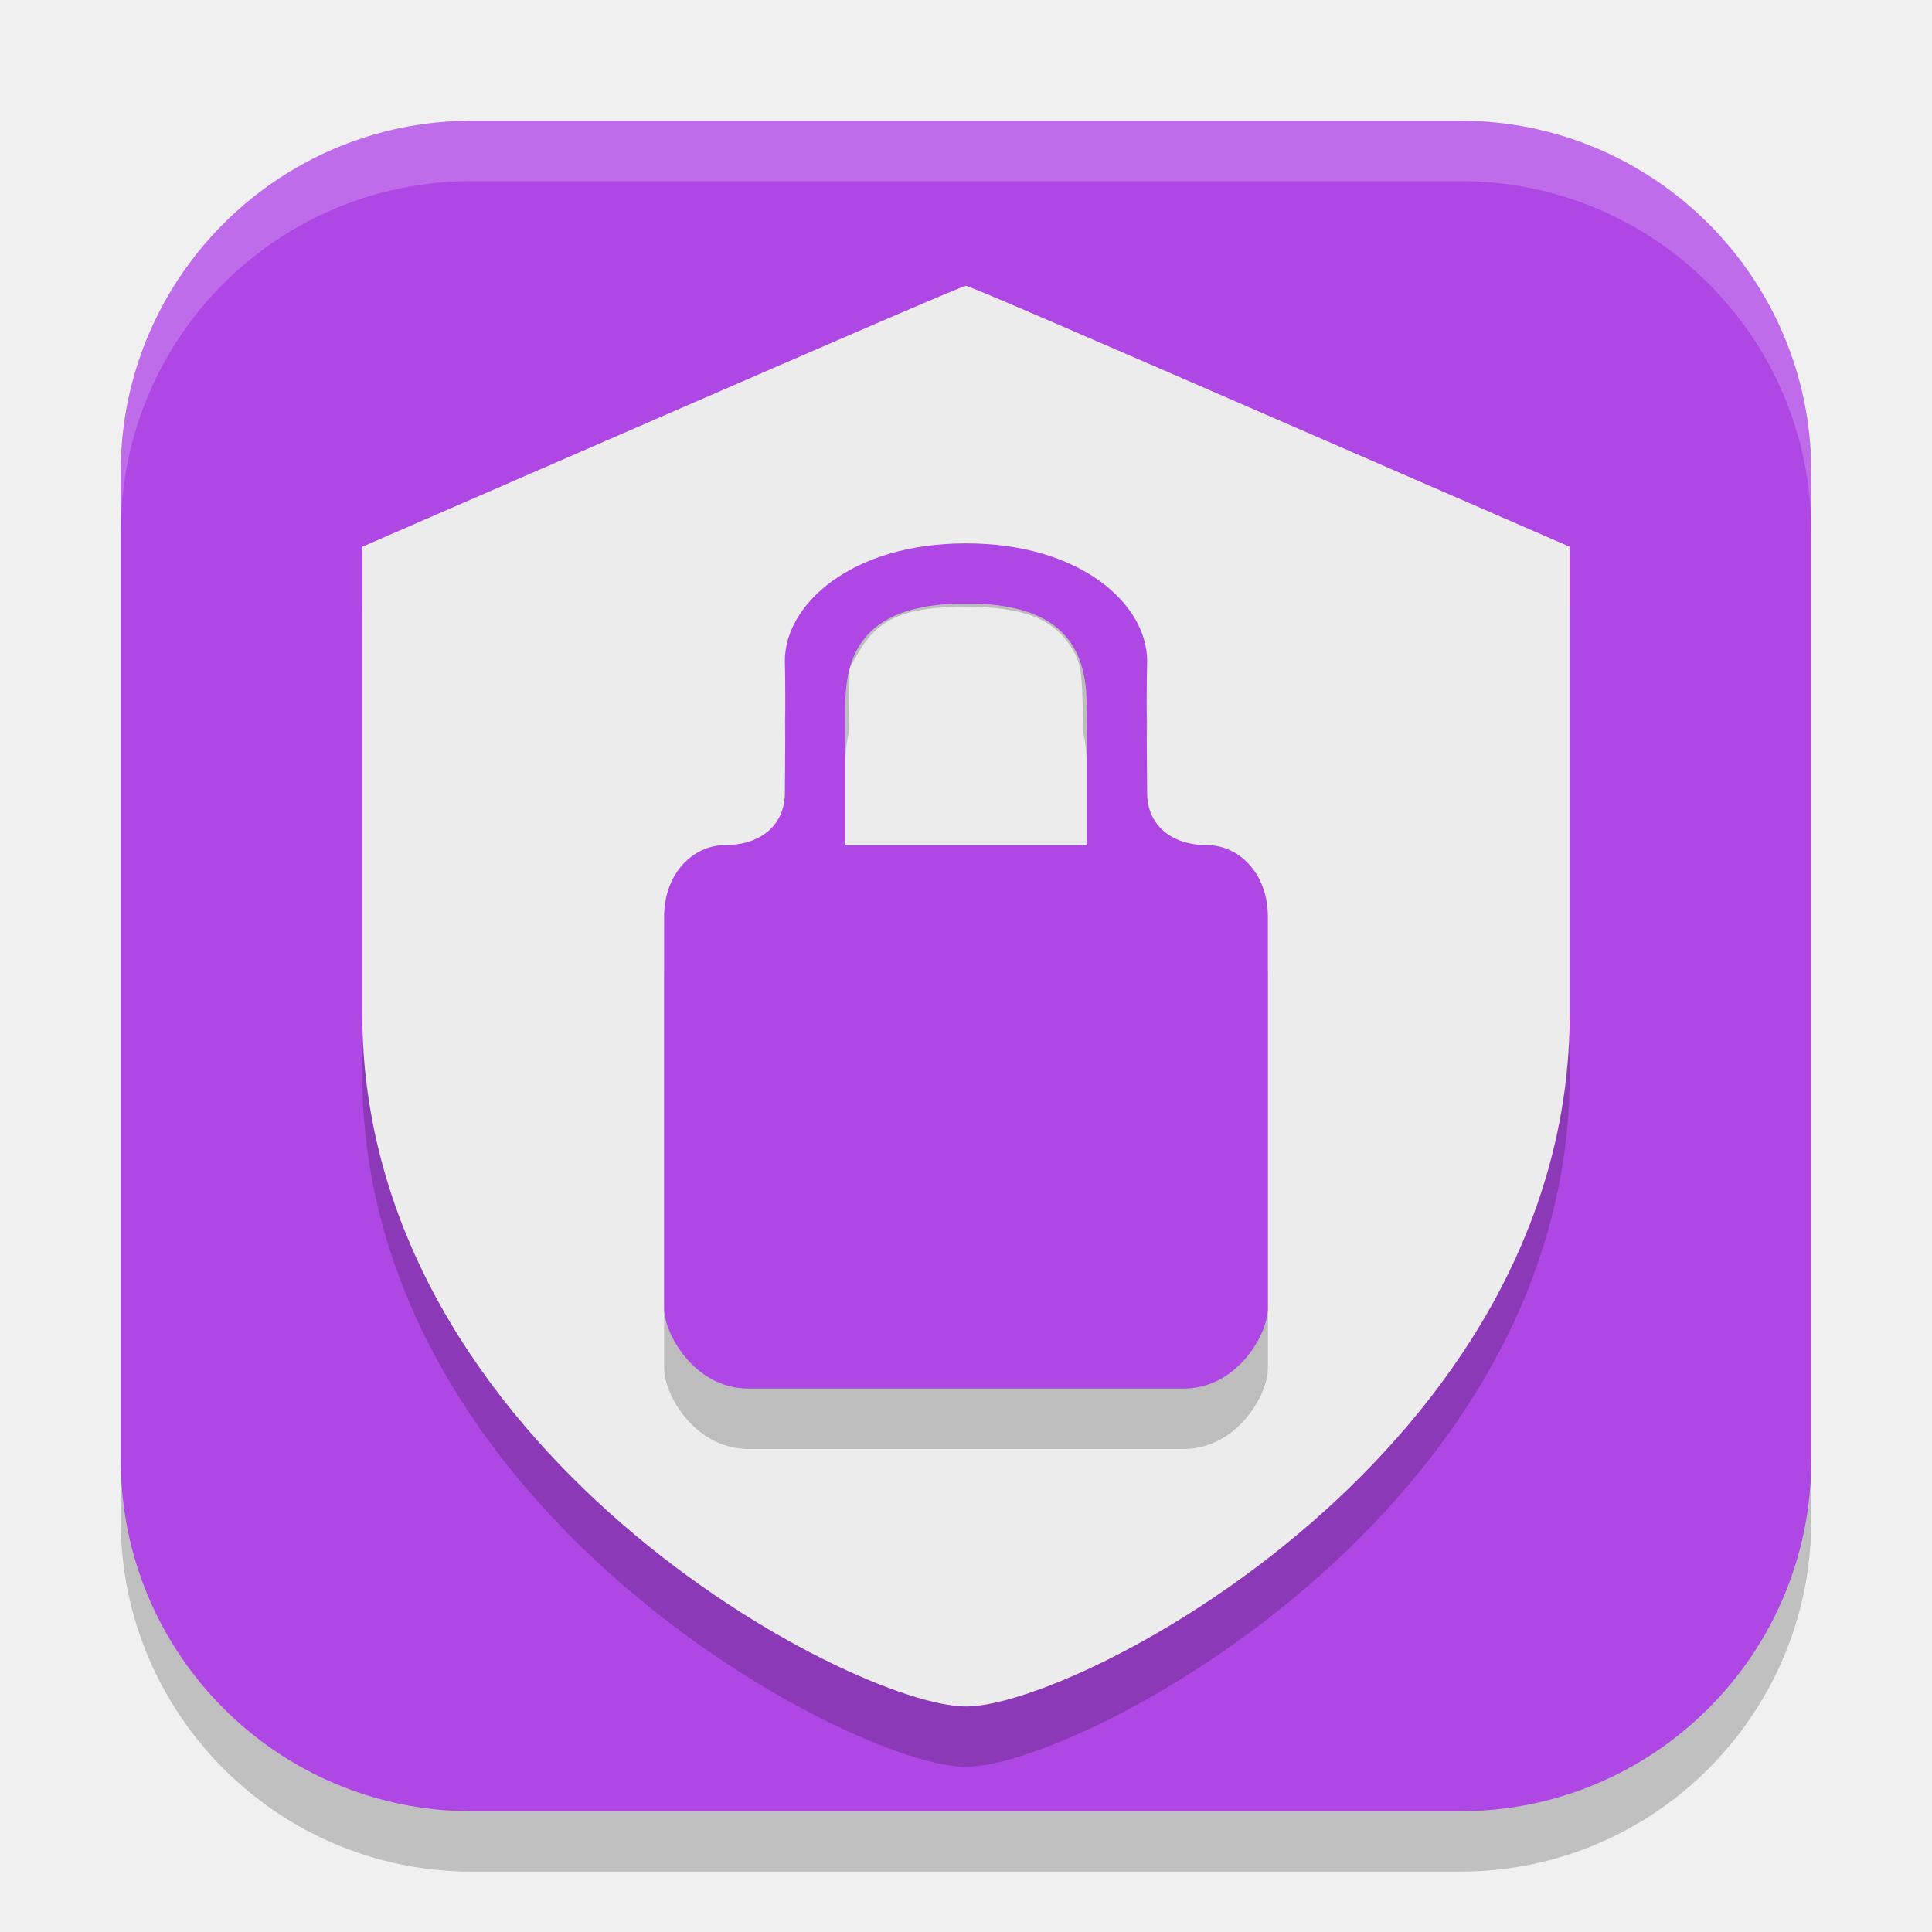
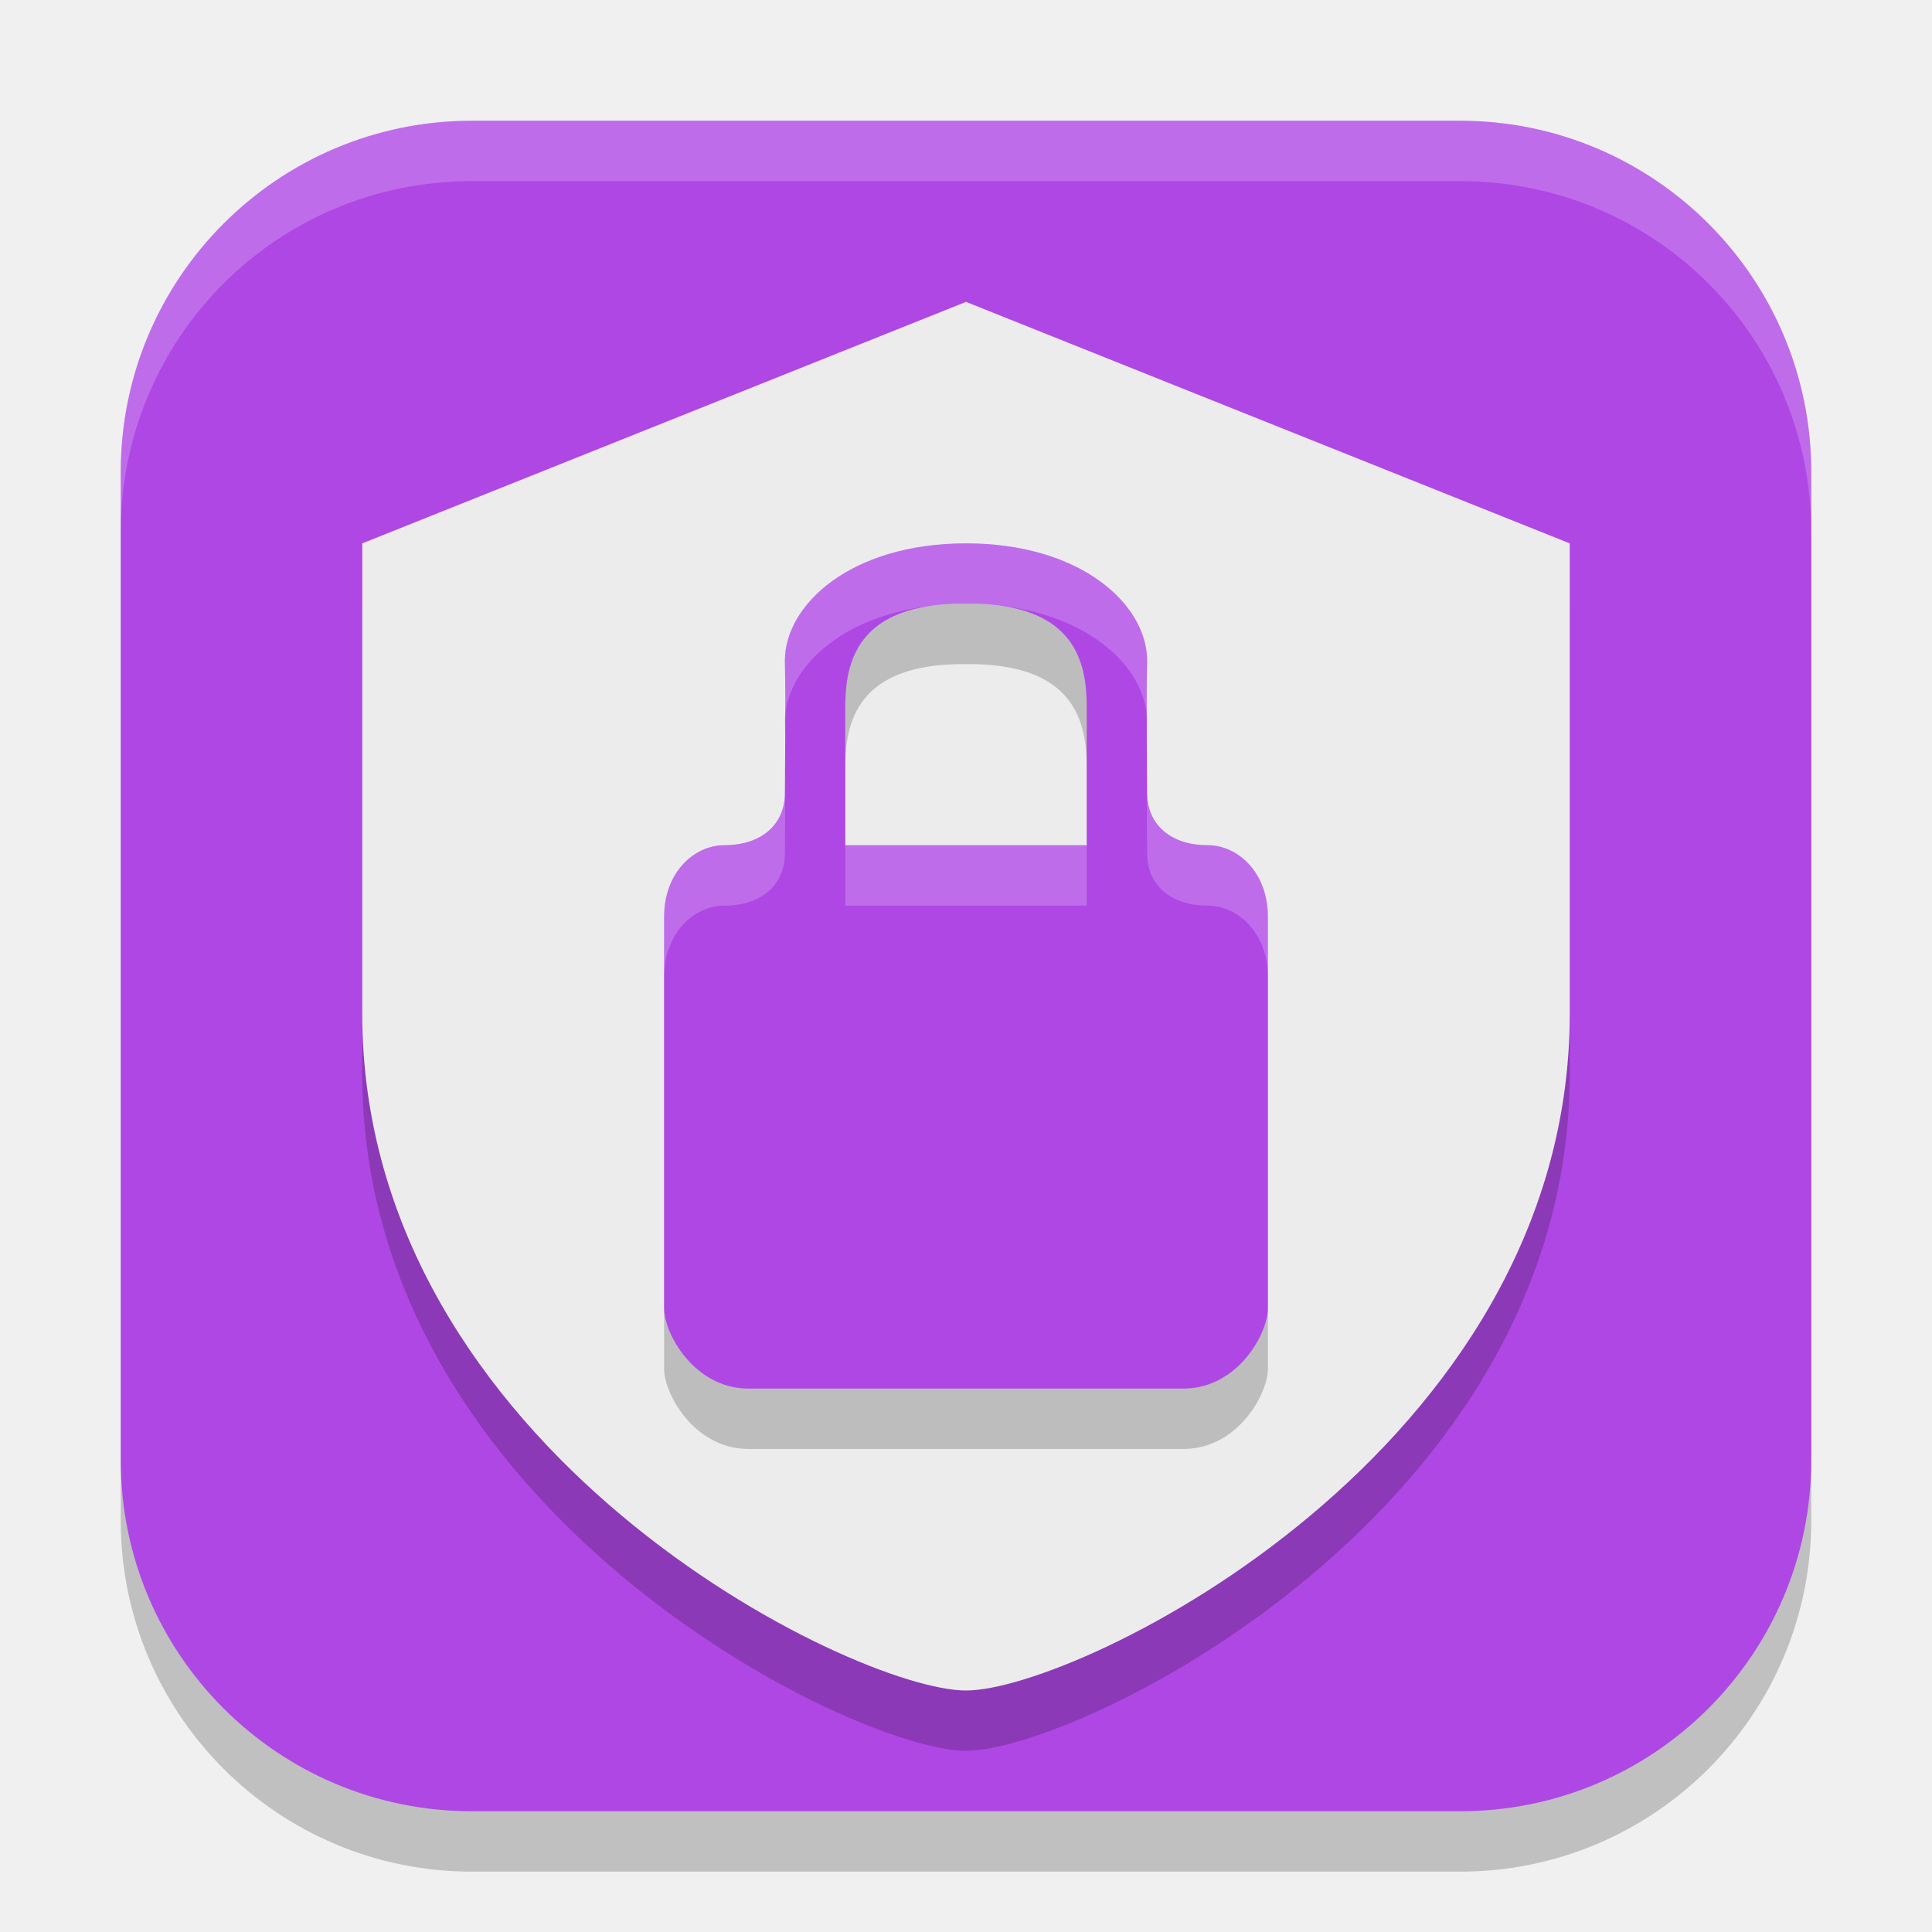
<svg xmlns="http://www.w3.org/2000/svg" width="32" height="32" version="1.1">
  <rect x="2" y="3" width="28" height="28" ry="5.815" style="opacity:.2" />
  <rect x="2" y="2" width="28" height="28" ry="5.815" style="fill:#af47e5" />
-   <path d="m16 5.734c-0.057-1.667e-4 -2.296 0.972-5.029 2.16l-4.971 2.162v7.73c0 7.239 8.14 11.479 10 11.479s10-4.24 10-11.479v-7.73l-4.971-2.162c-2.734-1.188-4.972-2.16-5.029-2.16z" style="fill-rule:evenodd;opacity:.2;stop-color:#000000" />
-   <path d="m16 4.734c-0.057-1.667e-4 -2.296 0.972-5.029 2.16l-4.971 2.162v7.73c0 7.239 8.14 11.479 10 11.479s10-4.24 10-11.479v-7.73l-4.971-2.162c-2.734-1.188-4.972-2.16-5.029-2.16z" style="fill-rule:evenodd;fill:#ececec;stop-color:#000000" />
+   <path d="m16 5.734c-0.057-1.667e-4 -2.296 0.972-5.029 2.16l-4.971 2.162v7.73c0 7.239 8.14 11.213 10 11.213s10-3.974 10-11.213v-7.73l-4.971-2.162c-2.734-1.188-4.972-2.16-5.029-2.16z" style="fill-rule:evenodd;opacity:.2;stop-color:#000000" />
+   <path d="m16 5-10 4v7.787c0 7.239 8.14 11.213 10 11.213s10-3.974 10-11.213v-7.787z" style="fill-rule:evenodd;fill:#ececec;stop-color:#000000" />
  <path d="m16 10c-1.909 0-3 1.017-3 1.943 0.016 0.611 0 2.191 0 2.191 0 0.521-0.388 0.865-1 0.865-0.509 0-1 0.457-1 1.184v6.49c0 0.409 0.489 1.311 1.377 1.326h7.246c0.888-0.015 1.377-0.917 1.377-1.326v-6.49c0-0.727-0.491-1.184-1-1.184-0.612 0-1-0.345-1-0.865 0 0-0.016-1.581 0-2.191 0-0.927-1.091-1.943-3-1.943zm0 1c1.823-0.02 2 0.981 2 1.723v2.277h-4v-2.277c0-0.741 0.177-1.742 2-1.723z" style="fill-rule:evenodd;opacity:.2" />
-   <path d="m14.053 12.52 0.019-1.461 0.166-0.282c0.317-0.54 0.774-0.728 1.762-0.728 0.987 0 1.505 0.219 1.793 0.758 0.127 0.238 0.136 0.335 0.154 1.714l0.019 1.461h-3.933z" style="fill:#ececec" />
  <path d="m16 9c-1.909 4e-7 -3 1.017-3 1.943 0.016 0.611 0 2.191 0 2.191 0 0.521-0.388 0.865-1 0.865-0.509 0-1 0.457-1 1.184v6.49c0 0.409 0.489 1.311 1.377 1.326h7.246c0.888-0.015 1.377-0.917 1.377-1.326v-6.49c0-0.727-0.491-1.184-1-1.184-0.612 0-1-0.345-1-0.865 0 0-0.016-1.581 0-2.191 0-0.927-1.091-1.943-3-1.943zm0 1c1.823-0.02 2 0.981 2 1.723v2.277h-4v-2.277c0-0.741 0.177-1.742 2-1.723z" style="fill-rule:evenodd;fill:#af47e5" />
  <path d="M 7.814 2 C 4.593 2 2 4.593 2 7.814 L 2 8.814 C 2 5.593 4.593 3 7.814 3 L 24.186 3 C 27.407 3 30 5.593 30 8.814 L 30 7.814 C 30 4.593 27.407 2 24.186 2 L 7.814 2 z " style="fill:#ffffff;opacity:.2" />
+   <path d="m16 9c-1.909 4e-7 -3 1.017-3 1.943 0.006 0.221 0.006 0.571 0.006 0.926 0.05-0.8 0.898-1.643 2.375-1.83 0.003-5.31e-4 0.006-0.001 0.01-0.002 0.179-0.027 0.381-0.04 0.609-0.037 0.228-0.002 0.43 0.01 0.609 0.037 0.003 4e-4 0.007 0.002 0.01 0.002 1.477 0.187 2.325 1.03 2.375 1.83-3.25e-4 -0.355 4.8e-5 -0.704 0.006-0.926 0-0.927-1.091-1.943-3-1.943zm-2.996 3.43c-0.002 0.351-0.004 0.705-0.004 0.705 0 0.521-0.388 0.865-1 0.865-0.509 0-1 0.457-1 1.184v1c0-0.727 0.491-1.184 1-1.184 0.612 0 1-0.345 1-0.865 0 0 0.008-0.988 0.004-1.705zm5.992 0c-0.004 0.717 0.004 1.705 0.004 1.705 0 0.521 0.388 0.865 1 0.865 0.509 0 1 0.457 1 1.184v-1c0-0.727-0.491-1.184-1-1.184-0.612 0-1-0.345-1-0.865 0 0-0.002-0.354-0.004-0.705zm-4.996 1.57v1h4v-1h-4z" style="fill-rule:evenodd;fill:#ffffff;opacity:.2" />
</svg>
